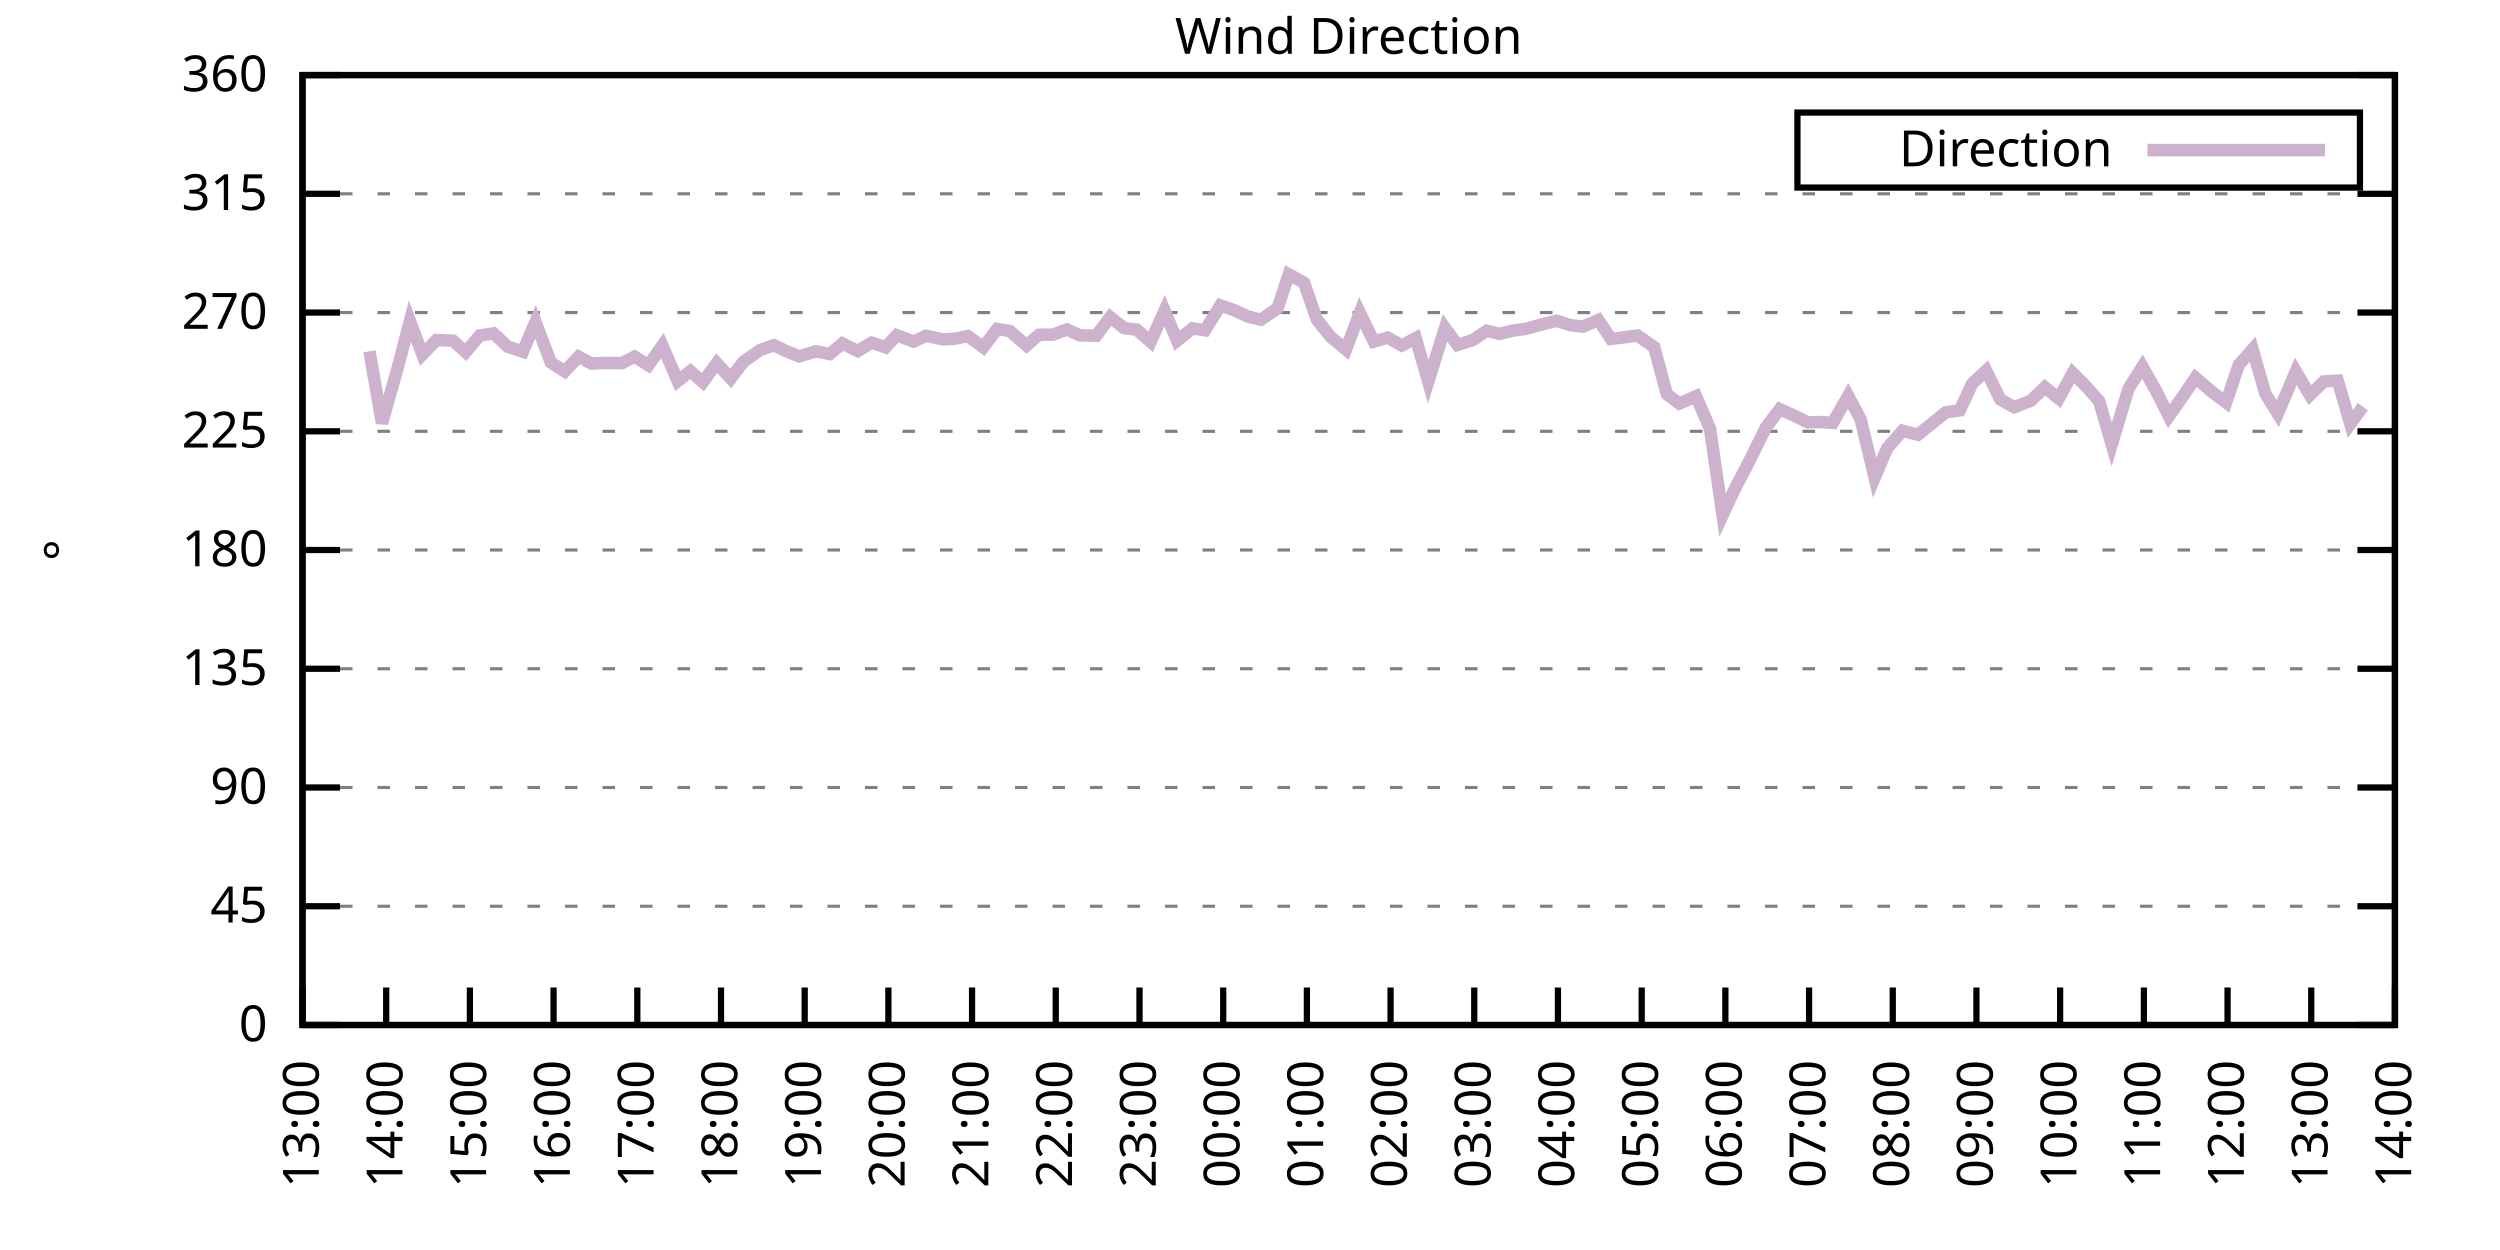
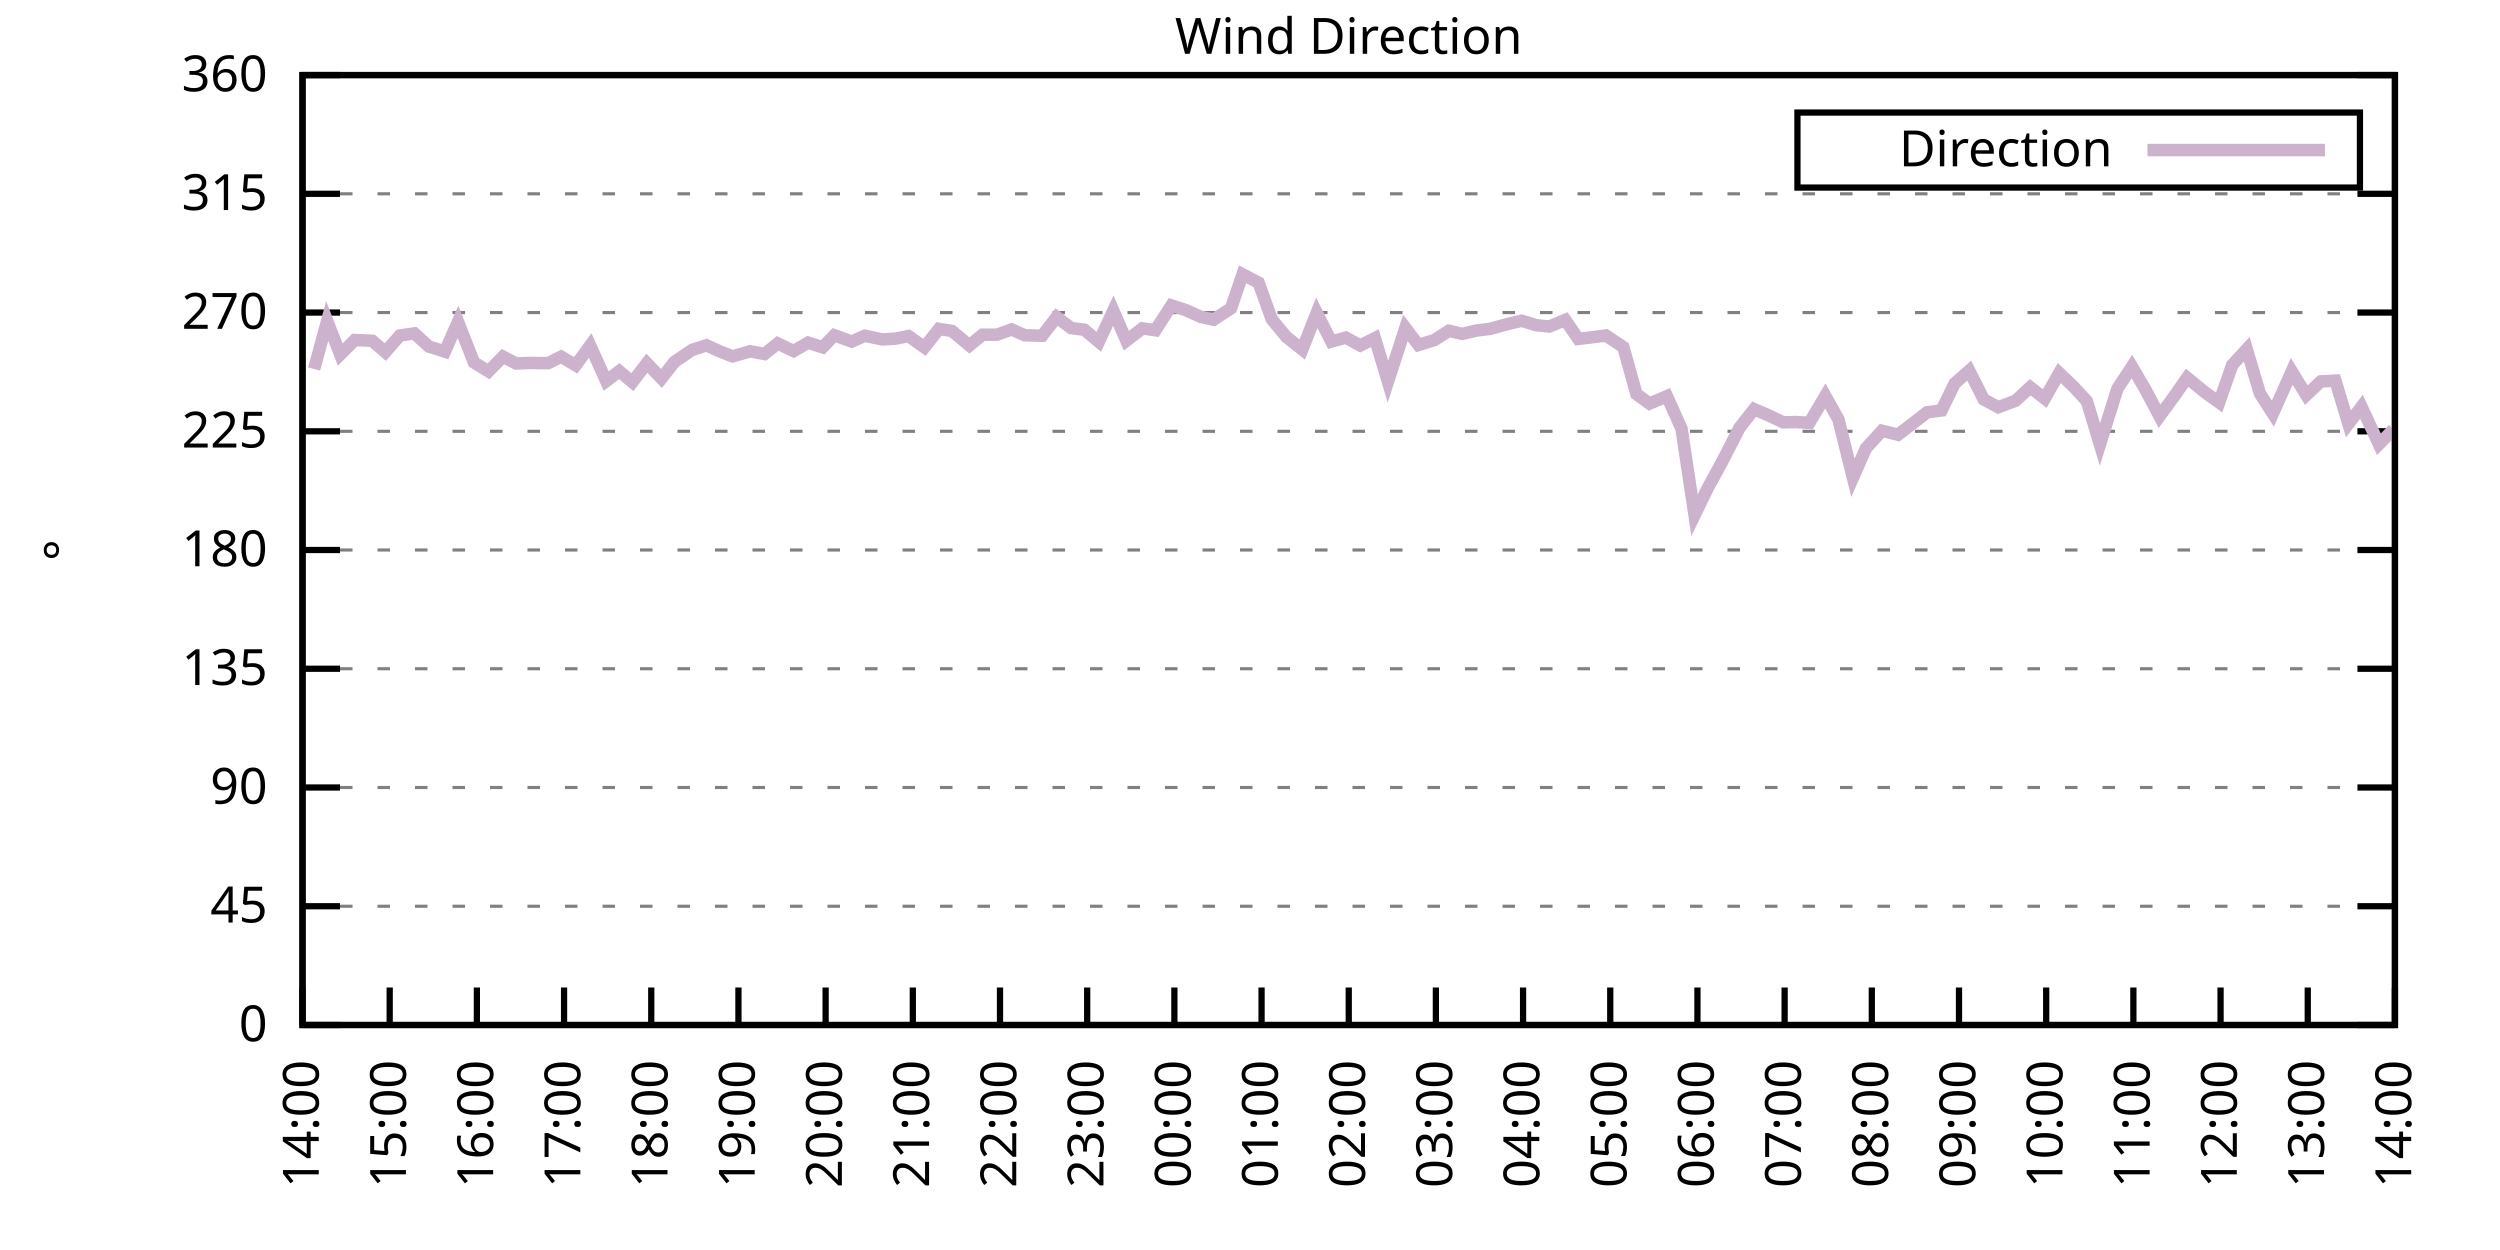
<svg xmlns="http://www.w3.org/2000/svg" xmlns:xlink="http://www.w3.org/1999/xlink" width="400" height="200" viewBox="0 0 400 200">
  <g id="gnuplot_canvas">
    <rect x="0" y="0" width="400" height="200" fill="none" />
    <defs>
      <circle id="gpDot" r="0.5" stroke-width="0.5" stroke="currentColor" />
      <path id="gpPt0" stroke-width="0.333" stroke="currentColor" d="M-1,0 h2 M0,-1 v2" />
      <path id="gpPt1" stroke-width="0.333" stroke="currentColor" d="M-1,-1 L1,1 M1,-1 L-1,1" />
      <path id="gpPt2" stroke-width="0.333" stroke="currentColor" d="M-1,0 L1,0 M0,-1 L0,1 M-1,-1 L1,1 M-1,1 L1,-1" />
      <rect id="gpPt3" stroke-width="0.333" stroke="currentColor" x="-1" y="-1" width="2" height="2" />
      <rect id="gpPt4" stroke-width="0.333" stroke="currentColor" fill="currentColor" x="-1" y="-1" width="2" height="2" />
      <circle id="gpPt5" stroke-width="0.333" stroke="currentColor" cx="0" cy="0" r="1" />
      <use xlink:href="#gpPt5" id="gpPt6" fill="currentColor" stroke="none" />
      <path id="gpPt7" stroke-width="0.333" stroke="currentColor" d="M0,-1.33 L-1.33,0.67 L1.33,0.67 z" />
      <use xlink:href="#gpPt7" id="gpPt8" fill="currentColor" stroke="none" />
      <use xlink:href="#gpPt7" id="gpPt9" stroke="currentColor" transform="rotate(180)" />
      <use xlink:href="#gpPt9" id="gpPt10" fill="currentColor" stroke="none" />
      <use xlink:href="#gpPt3" id="gpPt11" stroke="currentColor" transform="rotate(45)" />
      <use xlink:href="#gpPt11" id="gpPt12" fill="currentColor" stroke="none" />
      <path id="gpPt13" stroke-width="0.333" stroke="currentColor" d="M0,1.330 L1.265,0.411 L0.782,-1.067 L-0.782,-1.076 L-1.265,0.411 z" />
      <use xlink:href="#gpPt13" id="gpPt14" fill="currentColor" stroke="none" />
      <filter id="textbox" filterUnits="objectBoundingBox" x="0" y="0" height="1" width="1">
        <feFlood flood-color="white" flood-opacity="1" result="bgnd" />
        <feComposite in="SourceGraphic" in2="bgnd" operator="atop" />
      </filter>
      <filter id="greybox" filterUnits="objectBoundingBox" x="0" y="0" height="1" width="1">
        <feFlood flood-color="lightgrey" flood-opacity="1" result="grey" />
        <feComposite in="SourceGraphic" in2="grey" operator="atop" />
      </filter>
    </defs>
    <g fill="none" color="white" stroke="currentColor" stroke-width="1.00" stroke-linecap="butt" stroke-linejoin="miter">
</g>
    <g fill="none" color="black" stroke="currentColor" stroke-width="1.00" stroke-linecap="butt" stroke-linejoin="miter">
      <g stroke="none" shape-rendering="crispEdges">
        <polygon fill="rgb(255, 255, 255)" points="48.40,164.00 383.18,164.00 383.18,12.02 48.40,12.02 " />
      </g>
    </g>
    <g fill="none" color="black" stroke="currentColor" stroke-width="1.00" stroke-linecap="butt" stroke-linejoin="miter">
</g>
    <g fill="none" color="black" stroke="black" stroke-width="0.50" stroke-linecap="butt" stroke-linejoin="miter">
</g>
    <g fill="none" color="gray" stroke="currentColor" stroke-width="0.50" stroke-linecap="butt" stroke-linejoin="miter">
      <path stroke="gray" stroke-dasharray="2,4" class="gridline" d="M48.40,164.00 L383.19,164.00  " />
    </g>
    <g fill="none" color="gray" stroke="gray" stroke-width="1.00" stroke-linecap="butt" stroke-linejoin="miter">
</g>
    <g fill="none" color="black" stroke="currentColor" stroke-width="1.00" stroke-linecap="butt" stroke-linejoin="miter">
      <path stroke="black" d="M48.40,164.00 L54.40,164.00 M383.19,164.00 L377.19,164.00  " />
      <g transform="translate(42.80,166.60)" stroke="none" fill="black" font-family="Sans" font-size="8.00" text-anchor="end">
        <text>
          <tspan font-family="Sans"> 0</tspan>
        </text>
      </g>
    </g>
    <g fill="none" color="black" stroke="currentColor" stroke-width="1.00" stroke-linecap="butt" stroke-linejoin="miter">
</g>
    <g fill="none" color="black" stroke="black" stroke-width="0.50" stroke-linecap="butt" stroke-linejoin="miter">
</g>
    <g fill="none" color="gray" stroke="currentColor" stroke-width="0.50" stroke-linecap="butt" stroke-linejoin="miter">
      <path stroke="gray" stroke-dasharray="2,4" class="gridline" d="M48.40,145.00 L383.19,145.00  " />
    </g>
    <g fill="none" color="gray" stroke="gray" stroke-width="1.00" stroke-linecap="butt" stroke-linejoin="miter">
</g>
    <g fill="none" color="black" stroke="currentColor" stroke-width="1.00" stroke-linecap="butt" stroke-linejoin="miter">
      <path stroke="black" d="M48.40,145.00 L54.40,145.00 M383.19,145.00 L377.19,145.00  " />
      <g transform="translate(42.80,147.60)" stroke="none" fill="black" font-family="Sans" font-size="8.00" text-anchor="end">
        <text>
          <tspan font-family="Sans"> 45</tspan>
        </text>
      </g>
    </g>
    <g fill="none" color="black" stroke="currentColor" stroke-width="1.00" stroke-linecap="butt" stroke-linejoin="miter">
</g>
    <g fill="none" color="black" stroke="black" stroke-width="0.50" stroke-linecap="butt" stroke-linejoin="miter">
</g>
    <g fill="none" color="gray" stroke="currentColor" stroke-width="0.50" stroke-linecap="butt" stroke-linejoin="miter">
      <path stroke="gray" stroke-dasharray="2,4" class="gridline" d="M48.40,126.00 L383.19,126.00  " />
    </g>
    <g fill="none" color="gray" stroke="gray" stroke-width="1.00" stroke-linecap="butt" stroke-linejoin="miter">
</g>
    <g fill="none" color="black" stroke="currentColor" stroke-width="1.00" stroke-linecap="butt" stroke-linejoin="miter">
      <path stroke="black" d="M48.40,126.00 L54.40,126.00 M383.19,126.00 L377.19,126.00  " />
      <g transform="translate(42.80,128.60)" stroke="none" fill="black" font-family="Sans" font-size="8.00" text-anchor="end">
        <text>
          <tspan font-family="Sans"> 90</tspan>
        </text>
      </g>
    </g>
    <g fill="none" color="black" stroke="currentColor" stroke-width="1.00" stroke-linecap="butt" stroke-linejoin="miter">
</g>
    <g fill="none" color="black" stroke="black" stroke-width="0.50" stroke-linecap="butt" stroke-linejoin="miter">
</g>
    <g fill="none" color="gray" stroke="currentColor" stroke-width="0.50" stroke-linecap="butt" stroke-linejoin="miter">
      <path stroke="gray" stroke-dasharray="2,4" class="gridline" d="M48.40,107.00 L383.19,107.00  " />
    </g>
    <g fill="none" color="gray" stroke="gray" stroke-width="1.00" stroke-linecap="butt" stroke-linejoin="miter">
</g>
    <g fill="none" color="black" stroke="currentColor" stroke-width="1.00" stroke-linecap="butt" stroke-linejoin="miter">
      <path stroke="black" d="M48.40,107.00 L54.40,107.00 M383.19,107.00 L377.19,107.00  " />
      <g transform="translate(42.80,109.60)" stroke="none" fill="black" font-family="Sans" font-size="8.00" text-anchor="end">
        <text>
          <tspan font-family="Sans"> 135</tspan>
        </text>
      </g>
    </g>
    <g fill="none" color="black" stroke="currentColor" stroke-width="1.00" stroke-linecap="butt" stroke-linejoin="miter">
</g>
    <g fill="none" color="black" stroke="black" stroke-width="0.50" stroke-linecap="butt" stroke-linejoin="miter">
</g>
    <g fill="none" color="gray" stroke="currentColor" stroke-width="0.50" stroke-linecap="butt" stroke-linejoin="miter">
      <path stroke="gray" stroke-dasharray="2,4" class="gridline" d="M48.40,88.00 L383.19,88.00  " />
    </g>
    <g fill="none" color="gray" stroke="gray" stroke-width="1.00" stroke-linecap="butt" stroke-linejoin="miter">
</g>
    <g fill="none" color="black" stroke="currentColor" stroke-width="1.00" stroke-linecap="butt" stroke-linejoin="miter">
      <path stroke="black" d="M48.40,88.00 L54.40,88.00 M383.19,88.00 L377.19,88.00  " />
      <g transform="translate(42.80,90.60)" stroke="none" fill="black" font-family="Sans" font-size="8.00" text-anchor="end">
        <text>
          <tspan font-family="Sans"> 180</tspan>
        </text>
      </g>
    </g>
    <g fill="none" color="black" stroke="currentColor" stroke-width="1.00" stroke-linecap="butt" stroke-linejoin="miter">
</g>
    <g fill="none" color="black" stroke="black" stroke-width="0.50" stroke-linecap="butt" stroke-linejoin="miter">
</g>
    <g fill="none" color="gray" stroke="currentColor" stroke-width="0.50" stroke-linecap="butt" stroke-linejoin="miter">
      <path stroke="gray" stroke-dasharray="2,4" class="gridline" d="M48.40,69.01 L383.19,69.01  " />
    </g>
    <g fill="none" color="gray" stroke="gray" stroke-width="1.00" stroke-linecap="butt" stroke-linejoin="miter">
</g>
    <g fill="none" color="black" stroke="currentColor" stroke-width="1.00" stroke-linecap="butt" stroke-linejoin="miter">
      <path stroke="black" d="M48.40,69.01 L54.40,69.01 M383.19,69.01 L377.19,69.01  " />
      <g transform="translate(42.80,71.61)" stroke="none" fill="black" font-family="Sans" font-size="8.00" text-anchor="end">
        <text>
          <tspan font-family="Sans"> 225</tspan>
        </text>
      </g>
    </g>
    <g fill="none" color="black" stroke="currentColor" stroke-width="1.00" stroke-linecap="butt" stroke-linejoin="miter">
</g>
    <g fill="none" color="black" stroke="black" stroke-width="0.50" stroke-linecap="butt" stroke-linejoin="miter">
</g>
    <g fill="none" color="gray" stroke="currentColor" stroke-width="0.50" stroke-linecap="butt" stroke-linejoin="miter">
      <path stroke="gray" stroke-dasharray="2,4" class="gridline" d="M48.40,50.01 L383.19,50.01  " />
    </g>
    <g fill="none" color="gray" stroke="gray" stroke-width="1.00" stroke-linecap="butt" stroke-linejoin="miter">
</g>
    <g fill="none" color="black" stroke="currentColor" stroke-width="1.00" stroke-linecap="butt" stroke-linejoin="miter">
      <path stroke="black" d="M48.40,50.01 L54.40,50.01 M383.19,50.01 L377.19,50.01  " />
      <g transform="translate(42.80,52.61)" stroke="none" fill="black" font-family="Sans" font-size="8.00" text-anchor="end">
        <text>
          <tspan font-family="Sans"> 270</tspan>
        </text>
      </g>
    </g>
    <g fill="none" color="black" stroke="currentColor" stroke-width="1.00" stroke-linecap="butt" stroke-linejoin="miter">
</g>
    <g fill="none" color="black" stroke="black" stroke-width="0.50" stroke-linecap="butt" stroke-linejoin="miter">
</g>
    <g fill="none" color="gray" stroke="currentColor" stroke-width="0.50" stroke-linecap="butt" stroke-linejoin="miter">
      <path stroke="gray" stroke-dasharray="2,4" class="gridline" d="M48.40,31.01 L383.19,31.01  " />
    </g>
    <g fill="none" color="gray" stroke="gray" stroke-width="1.00" stroke-linecap="butt" stroke-linejoin="miter">
</g>
    <g fill="none" color="black" stroke="currentColor" stroke-width="1.00" stroke-linecap="butt" stroke-linejoin="miter">
      <path stroke="black" d="M48.40,31.01 L54.40,31.01 M383.19,31.01 L377.19,31.01  " />
      <g transform="translate(42.80,33.61)" stroke="none" fill="black" font-family="Sans" font-size="8.00" text-anchor="end">
        <text>
          <tspan font-family="Sans"> 315</tspan>
        </text>
      </g>
    </g>
    <g fill="none" color="black" stroke="currentColor" stroke-width="1.00" stroke-linecap="butt" stroke-linejoin="miter">
</g>
    <g fill="none" color="black" stroke="black" stroke-width="0.50" stroke-linecap="butt" stroke-linejoin="miter">
</g>
    <g fill="none" color="gray" stroke="currentColor" stroke-width="0.50" stroke-linecap="butt" stroke-linejoin="miter">
      <path stroke="gray" stroke-dasharray="2,4" class="gridline" d="M48.40,12.01 L383.19,12.01  " />
    </g>
    <g fill="none" color="gray" stroke="gray" stroke-width="1.00" stroke-linecap="butt" stroke-linejoin="miter">
</g>
    <g fill="none" color="black" stroke="currentColor" stroke-width="1.00" stroke-linecap="butt" stroke-linejoin="miter">
      <path stroke="black" d="M48.40,12.01 L54.40,12.01 M383.19,12.01 L377.19,12.01  " />
      <g transform="translate(42.80,14.61)" stroke="none" fill="black" font-family="Sans" font-size="8.00" text-anchor="end">
        <text>
          <tspan font-family="Sans"> 360</tspan>
        </text>
      </g>
    </g>
    <g fill="none" color="black" stroke="currentColor" stroke-width="1.00" stroke-linecap="butt" stroke-linejoin="miter">
      <path stroke="black" d="M48.40,164.00 L48.40,158.00  " />
      <g transform="translate(51.00,169.60) rotate(270.00)" stroke="none" fill="black" font-family="Sans" font-size="8.00" text-anchor="end">
        <text>
-           <tspan font-family="Sans">13:00</tspan>
-         </text>
-       </g>
-     </g>
-     <g fill="none" color="black" stroke="currentColor" stroke-width="1.00" stroke-linecap="butt" stroke-linejoin="miter">
-       <path stroke="black" d="M61.79,164.00 L61.79,158.00  " />
-       <g transform="translate(64.39,169.60) rotate(270.00)" stroke="none" fill="black" font-family="Sans" font-size="8.00" text-anchor="end">
-         <text>
          <tspan font-family="Sans">14:00</tspan>
        </text>
      </g>
    </g>
    <g fill="none" color="black" stroke="currentColor" stroke-width="1.00" stroke-linecap="butt" stroke-linejoin="miter">
-       <path stroke="black" d="M75.18,164.00 L75.18,158.00  " />
-       <g transform="translate(77.78,169.60) rotate(270.00)" stroke="none" fill="black" font-family="Sans" font-size="8.00" text-anchor="end">
+       <path stroke="black" d="M62.35,164.00 L62.35,158.00  " />
+       <g transform="translate(64.95,169.60) rotate(270.00)" stroke="none" fill="black" font-family="Sans" font-size="8.00" text-anchor="end">
        <text>
          <tspan font-family="Sans">15:00</tspan>
        </text>
      </g>
    </g>
    <g fill="none" color="black" stroke="currentColor" stroke-width="1.00" stroke-linecap="butt" stroke-linejoin="miter">
-       <path stroke="black" d="M88.57,164.00 L88.57,158.00  " />
-       <g transform="translate(91.17,169.60) rotate(270.00)" stroke="none" fill="black" font-family="Sans" font-size="8.00" text-anchor="end">
+       <path stroke="black" d="M76.30,164.00 L76.30,158.00  " />
+       <g transform="translate(78.90,169.60) rotate(270.00)" stroke="none" fill="black" font-family="Sans" font-size="8.00" text-anchor="end">
        <text>
          <tspan font-family="Sans">16:00</tspan>
        </text>
      </g>
    </g>
    <g fill="none" color="black" stroke="currentColor" stroke-width="1.00" stroke-linecap="butt" stroke-linejoin="miter">
-       <path stroke="black" d="M101.97,164.00 L101.97,158.00  " />
-       <g transform="translate(104.57,169.60) rotate(270.00)" stroke="none" fill="black" font-family="Sans" font-size="8.00" text-anchor="end">
+       <path stroke="black" d="M90.25,164.00 L90.25,158.00  " />
+       <g transform="translate(92.85,169.60) rotate(270.00)" stroke="none" fill="black" font-family="Sans" font-size="8.00" text-anchor="end">
        <text>
          <tspan font-family="Sans">17:00</tspan>
        </text>
      </g>
    </g>
    <g fill="none" color="black" stroke="currentColor" stroke-width="1.00" stroke-linecap="butt" stroke-linejoin="miter">
-       <path stroke="black" d="M115.36,164.00 L115.36,158.00  " />
-       <g transform="translate(117.96,169.60) rotate(270.00)" stroke="none" fill="black" font-family="Sans" font-size="8.00" text-anchor="end">
+       <path stroke="black" d="M104.20,164.00 L104.20,158.00  " />
+       <g transform="translate(106.80,169.60) rotate(270.00)" stroke="none" fill="black" font-family="Sans" font-size="8.00" text-anchor="end">
        <text>
          <tspan font-family="Sans">18:00</tspan>
        </text>
      </g>
    </g>
    <g fill="none" color="black" stroke="currentColor" stroke-width="1.00" stroke-linecap="butt" stroke-linejoin="miter">
-       <path stroke="black" d="M128.75,164.00 L128.75,158.00  " />
-       <g transform="translate(131.35,169.60) rotate(270.00)" stroke="none" fill="black" font-family="Sans" font-size="8.00" text-anchor="end">
+       <path stroke="black" d="M118.15,164.00 L118.15,158.00  " />
+       <g transform="translate(120.75,169.60) rotate(270.00)" stroke="none" fill="black" font-family="Sans" font-size="8.00" text-anchor="end">
        <text>
          <tspan font-family="Sans">19:00</tspan>
        </text>
      </g>
    </g>
    <g fill="none" color="black" stroke="currentColor" stroke-width="1.00" stroke-linecap="butt" stroke-linejoin="miter">
-       <path stroke="black" d="M142.14,164.00 L142.14,158.00  " />
-       <g transform="translate(144.74,169.60) rotate(270.00)" stroke="none" fill="black" font-family="Sans" font-size="8.00" text-anchor="end">
+       <path stroke="black" d="M132.10,164.00 L132.10,158.00  " />
+       <g transform="translate(134.70,169.60) rotate(270.00)" stroke="none" fill="black" font-family="Sans" font-size="8.00" text-anchor="end">
        <text>
          <tspan font-family="Sans">20:00</tspan>
        </text>
      </g>
    </g>
    <g fill="none" color="black" stroke="currentColor" stroke-width="1.00" stroke-linecap="butt" stroke-linejoin="miter">
-       <path stroke="black" d="M155.53,164.00 L155.53,158.00  " />
-       <g transform="translate(158.13,169.60) rotate(270.00)" stroke="none" fill="black" font-family="Sans" font-size="8.00" text-anchor="end">
+       <path stroke="black" d="M146.05,164.00 L146.05,158.00  " />
+       <g transform="translate(148.65,169.60) rotate(270.00)" stroke="none" fill="black" font-family="Sans" font-size="8.00" text-anchor="end">
        <text>
          <tspan font-family="Sans">21:00</tspan>
        </text>
      </g>
    </g>
    <g fill="none" color="black" stroke="currentColor" stroke-width="1.00" stroke-linecap="butt" stroke-linejoin="miter">
-       <path stroke="black" d="M168.92,164.00 L168.92,158.00  " />
-       <g transform="translate(171.52,169.60) rotate(270.00)" stroke="none" fill="black" font-family="Sans" font-size="8.00" text-anchor="end">
+       <path stroke="black" d="M160.00,164.00 L160.00,158.00  " />
+       <g transform="translate(162.60,169.60) rotate(270.00)" stroke="none" fill="black" font-family="Sans" font-size="8.00" text-anchor="end">
        <text>
          <tspan font-family="Sans">22:00</tspan>
        </text>
      </g>
    </g>
    <g fill="none" color="black" stroke="currentColor" stroke-width="1.00" stroke-linecap="butt" stroke-linejoin="miter">
-       <path stroke="black" d="M182.32,164.00 L182.32,158.00  " />
-       <g transform="translate(184.92,169.60) rotate(270.00)" stroke="none" fill="black" font-family="Sans" font-size="8.00" text-anchor="end">
+       <path stroke="black" d="M173.95,164.00 L173.95,158.00  " />
+       <g transform="translate(176.55,169.60) rotate(270.00)" stroke="none" fill="black" font-family="Sans" font-size="8.00" text-anchor="end">
        <text>
          <tspan font-family="Sans">23:00</tspan>
        </text>
      </g>
    </g>
    <g fill="none" color="black" stroke="currentColor" stroke-width="1.00" stroke-linecap="butt" stroke-linejoin="miter">
-       <path stroke="black" d="M195.71,164.00 L195.71,158.00  " />
-       <g transform="translate(198.31,169.60) rotate(270.00)" stroke="none" fill="black" font-family="Sans" font-size="8.00" text-anchor="end">
+       <path stroke="black" d="M187.90,164.00 L187.90,158.00  " />
+       <g transform="translate(190.50,169.60) rotate(270.00)" stroke="none" fill="black" font-family="Sans" font-size="8.00" text-anchor="end">
        <text>
          <tspan font-family="Sans">00:00</tspan>
        </text>
      </g>
    </g>
    <g fill="none" color="black" stroke="currentColor" stroke-width="1.00" stroke-linecap="butt" stroke-linejoin="miter">
-       <path stroke="black" d="M209.10,164.00 L209.10,158.00  " />
-       <g transform="translate(211.70,169.60) rotate(270.00)" stroke="none" fill="black" font-family="Sans" font-size="8.00" text-anchor="end">
+       <path stroke="black" d="M201.85,164.00 L201.85,158.00  " />
+       <g transform="translate(204.45,169.60) rotate(270.00)" stroke="none" fill="black" font-family="Sans" font-size="8.00" text-anchor="end">
        <text>
          <tspan font-family="Sans">01:00</tspan>
        </text>
      </g>
    </g>
    <g fill="none" color="black" stroke="currentColor" stroke-width="1.00" stroke-linecap="butt" stroke-linejoin="miter">
-       <path stroke="black" d="M222.49,164.00 L222.49,158.00  " />
-       <g transform="translate(225.09,169.60) rotate(270.00)" stroke="none" fill="black" font-family="Sans" font-size="8.00" text-anchor="end">
+       <path stroke="black" d="M215.80,164.00 L215.80,158.00  " />
+       <g transform="translate(218.40,169.60) rotate(270.00)" stroke="none" fill="black" font-family="Sans" font-size="8.00" text-anchor="end">
        <text>
          <tspan font-family="Sans">02:00</tspan>
        </text>
      </g>
    </g>
    <g fill="none" color="black" stroke="currentColor" stroke-width="1.00" stroke-linecap="butt" stroke-linejoin="miter">
-       <path stroke="black" d="M235.88,164.00 L235.88,158.00  " />
-       <g transform="translate(238.48,169.60) rotate(270.00)" stroke="none" fill="black" font-family="Sans" font-size="8.00" text-anchor="end">
+       <path stroke="black" d="M229.74,164.00 L229.74,158.00  " />
+       <g transform="translate(232.34,169.60) rotate(270.00)" stroke="none" fill="black" font-family="Sans" font-size="8.00" text-anchor="end">
        <text>
          <tspan font-family="Sans">03:00</tspan>
        </text>
      </g>
    </g>
    <g fill="none" color="black" stroke="currentColor" stroke-width="1.00" stroke-linecap="butt" stroke-linejoin="miter">
-       <path stroke="black" d="M249.27,164.00 L249.27,158.00  " />
-       <g transform="translate(251.87,169.60) rotate(270.00)" stroke="none" fill="black" font-family="Sans" font-size="8.00" text-anchor="end">
+       <path stroke="black" d="M243.69,164.00 L243.69,158.00  " />
+       <g transform="translate(246.29,169.60) rotate(270.00)" stroke="none" fill="black" font-family="Sans" font-size="8.00" text-anchor="end">
        <text>
          <tspan font-family="Sans">04:00</tspan>
        </text>
      </g>
    </g>
    <g fill="none" color="black" stroke="currentColor" stroke-width="1.00" stroke-linecap="butt" stroke-linejoin="miter">
-       <path stroke="black" d="M262.67,164.00 L262.67,158.00  " />
-       <g transform="translate(265.27,169.60) rotate(270.00)" stroke="none" fill="black" font-family="Sans" font-size="8.00" text-anchor="end">
+       <path stroke="black" d="M257.64,164.00 L257.64,158.00  " />
+       <g transform="translate(260.24,169.60) rotate(270.00)" stroke="none" fill="black" font-family="Sans" font-size="8.00" text-anchor="end">
        <text>
          <tspan font-family="Sans">05:00</tspan>
        </text>
      </g>
    </g>
    <g fill="none" color="black" stroke="currentColor" stroke-width="1.00" stroke-linecap="butt" stroke-linejoin="miter">
-       <path stroke="black" d="M276.06,164.00 L276.06,158.00  " />
-       <g transform="translate(278.66,169.60) rotate(270.00)" stroke="none" fill="black" font-family="Sans" font-size="8.00" text-anchor="end">
+       <path stroke="black" d="M271.59,164.00 L271.59,158.00  " />
+       <g transform="translate(274.19,169.60) rotate(270.00)" stroke="none" fill="black" font-family="Sans" font-size="8.00" text-anchor="end">
        <text>
          <tspan font-family="Sans">06:00</tspan>
        </text>
      </g>
    </g>
    <g fill="none" color="black" stroke="currentColor" stroke-width="1.00" stroke-linecap="butt" stroke-linejoin="miter">
-       <path stroke="black" d="M289.45,164.00 L289.45,158.00  " />
-       <g transform="translate(292.05,169.60) rotate(270.00)" stroke="none" fill="black" font-family="Sans" font-size="8.00" text-anchor="end">
+       <path stroke="black" d="M285.54,164.00 L285.54,158.00  " />
+       <g transform="translate(288.14,169.60) rotate(270.00)" stroke="none" fill="black" font-family="Sans" font-size="8.00" text-anchor="end">
        <text>
          <tspan font-family="Sans">07:00</tspan>
        </text>
      </g>
    </g>
    <g fill="none" color="black" stroke="currentColor" stroke-width="1.00" stroke-linecap="butt" stroke-linejoin="miter">
-       <path stroke="black" d="M302.84,164.00 L302.84,158.00  " />
-       <g transform="translate(305.44,169.60) rotate(270.00)" stroke="none" fill="black" font-family="Sans" font-size="8.00" text-anchor="end">
+       <path stroke="black" d="M299.49,164.00 L299.49,158.00  " />
+       <g transform="translate(302.09,169.60) rotate(270.00)" stroke="none" fill="black" font-family="Sans" font-size="8.00" text-anchor="end">
        <text>
          <tspan font-family="Sans">08:00</tspan>
        </text>
      </g>
    </g>
    <g fill="none" color="black" stroke="currentColor" stroke-width="1.00" stroke-linecap="butt" stroke-linejoin="miter">
-       <path stroke="black" d="M316.23,164.00 L316.23,158.00  " />
-       <g transform="translate(318.83,169.60) rotate(270.00)" stroke="none" fill="black" font-family="Sans" font-size="8.00" text-anchor="end">
+       <path stroke="black" d="M313.44,164.00 L313.44,158.00  " />
+       <g transform="translate(316.04,169.60) rotate(270.00)" stroke="none" fill="black" font-family="Sans" font-size="8.00" text-anchor="end">
        <text>
          <tspan font-family="Sans">09:00</tspan>
        </text>
      </g>
    </g>
    <g fill="none" color="black" stroke="currentColor" stroke-width="1.00" stroke-linecap="butt" stroke-linejoin="miter">
-       <path stroke="black" d="M329.62,164.00 L329.62,158.00  " />
-       <g transform="translate(332.22,169.60) rotate(270.00)" stroke="none" fill="black" font-family="Sans" font-size="8.00" text-anchor="end">
+       <path stroke="black" d="M327.39,164.00 L327.39,158.00  " />
+       <g transform="translate(329.99,169.60) rotate(270.00)" stroke="none" fill="black" font-family="Sans" font-size="8.00" text-anchor="end">
        <text>
          <tspan font-family="Sans">10:00</tspan>
        </text>
      </g>
    </g>
    <g fill="none" color="black" stroke="currentColor" stroke-width="1.00" stroke-linecap="butt" stroke-linejoin="miter">
-       <path stroke="black" d="M343.02,164.00 L343.02,158.00  " />
-       <g transform="translate(345.62,169.60) rotate(270.00)" stroke="none" fill="black" font-family="Sans" font-size="8.00" text-anchor="end">
+       <path stroke="black" d="M341.34,164.00 L341.34,158.00  " />
+       <g transform="translate(343.94,169.60) rotate(270.00)" stroke="none" fill="black" font-family="Sans" font-size="8.00" text-anchor="end">
        <text>
          <tspan font-family="Sans">11:00</tspan>
        </text>
      </g>
    </g>
    <g fill="none" color="black" stroke="currentColor" stroke-width="1.00" stroke-linecap="butt" stroke-linejoin="miter">
-       <path stroke="black" d="M356.41,164.00 L356.41,158.00  " />
-       <g transform="translate(359.01,169.60) rotate(270.00)" stroke="none" fill="black" font-family="Sans" font-size="8.00" text-anchor="end">
+       <path stroke="black" d="M355.29,164.00 L355.29,158.00  " />
+       <g transform="translate(357.89,169.60) rotate(270.00)" stroke="none" fill="black" font-family="Sans" font-size="8.00" text-anchor="end">
        <text>
          <tspan font-family="Sans">12:00</tspan>
        </text>
      </g>
    </g>
    <g fill="none" color="black" stroke="currentColor" stroke-width="1.00" stroke-linecap="butt" stroke-linejoin="miter">
-       <path stroke="black" d="M369.80,164.00 L369.80,158.00  " />
-       <g transform="translate(372.40,169.60) rotate(270.00)" stroke="none" fill="black" font-family="Sans" font-size="8.00" text-anchor="end">
+       <path stroke="black" d="M369.24,164.00 L369.24,158.00  " />
+       <g transform="translate(371.84,169.60) rotate(270.00)" stroke="none" fill="black" font-family="Sans" font-size="8.00" text-anchor="end">
        <text>
          <tspan font-family="Sans">13:00</tspan>
        </text>
      </g>
    </g>
    <g fill="none" color="black" stroke="currentColor" stroke-width="1.00" stroke-linecap="butt" stroke-linejoin="miter">
      <path stroke="black" d="M383.19,164.00 L383.19,158.00  " />
      <g transform="translate(385.79,169.60) rotate(270.00)" stroke="none" fill="black" font-family="Sans" font-size="8.00" text-anchor="end">
        <text>
          <tspan font-family="Sans">14:00</tspan>
        </text>
      </g>
    </g>
    <g fill="none" color="black" stroke="currentColor" stroke-width="1.00" stroke-linecap="butt" stroke-linejoin="miter">
</g>
    <g fill="none" color="black" stroke="currentColor" stroke-width="1.00" stroke-linecap="butt" stroke-linejoin="miter">
      <path stroke="black" d="M48.40,12.01 L48.40,164.00 L383.19,164.00 L383.19,12.01 L48.40,12.01 Z  " />
    </g>
    <g fill="none" color="black" stroke="currentColor" stroke-width="1.00" stroke-linecap="butt" stroke-linejoin="miter">
</g>
    <g fill="none" color="black" stroke="currentColor" stroke-width="1.00" stroke-linecap="butt" stroke-linejoin="miter">
      <path stroke="black" d="M287.59,30.01 L287.59,18.01 L377.59,18.01 L377.59,30.01 L287.59,30.01 Z  " />
    </g>
    <g id="Wind_direction_plot_1">
      <g fill="none" color="white" stroke="black" stroke-width="2.00" stroke-linecap="butt" stroke-linejoin="miter">
</g>
      <g fill="none" color="black" stroke="currentColor" stroke-width="2.00" stroke-linecap="butt" stroke-linejoin="miter">
        <g transform="translate(337.99,26.61)" stroke="none" fill="black" font-family="Sans" font-size="8.00" text-anchor="end">
          <text>
            <tspan font-family="Sans">Direction</tspan>
          </text>
        </g>
      </g>
      <g fill="none" color="black" stroke="currentColor" stroke-width="2.00" stroke-linecap="butt" stroke-linejoin="miter">
-         <path stroke="rgb(204, 178, 204)" d="M343.59,24.01 L371.99,24.01 M59.11,56.21 L61.12,67.70 L63.58,59.04 L65.59,51.36 L67.59,56.72 L69.83,54.40   L72.50,54.52 L74.51,56.34 L76.75,53.68 L78.98,53.34 L81.21,55.45 L83.66,56.26 L85.67,51.49 L88.13,57.99   L90.36,59.42 L92.59,57.06 L94.60,58.16 L96.61,58.07 L99.51,58.11 L101.52,57.06 L103.75,58.45 L105.98,55.28   L108.44,60.98 L110.45,59.38 L112.46,61.15 L114.69,58.11 L116.92,60.56 L118.93,57.90 L121.61,56.00 L123.84,55.24   L125.85,56.21 L127.86,57.02 L130.54,56.21 L132.77,56.64 L134.78,54.95 L137.23,56.17 L139.46,54.82 L141.69,55.58   L143.48,53.64 L146.16,54.65 L148.17,53.72 L150.85,54.31 L152.85,54.19 L154.86,53.77 L157.32,55.58 L159.55,52.63   L161.56,52.96 L164.24,55.28 L166.25,53.55 L168.48,53.55 L170.71,52.71 L172.72,53.64 L175.40,53.72 L177.63,50.73   L179.86,52.50 L181.87,52.75 L184.10,54.69 L186.33,49.71 L188.34,54.52 L190.80,52.54 L192.81,52.84 L195.26,48.87   L197.49,49.63 L199.73,50.68 L201.73,51.15 L204.41,49.33 L206.20,43.89 L208.65,45.24 L210.66,51.06 L212.89,53.89   L215.35,55.92 L217.58,50.05 L219.81,54.65 L222.04,54.02 L224.28,55.28 L226.51,54.10 L228.52,61.07 L231.20,52.46   L233.20,55.20 L235.66,54.40 L237.89,52.92 L239.90,53.43 L242.13,52.88 L244.14,52.63 L246.82,51.87 L249.05,51.32   L251.28,52.03 L253.29,52.25 L255.75,51.19 L257.76,54.23 L259.76,53.98 L262.00,53.68 L264.67,55.54 L266.68,63.05   L268.69,64.57 L271.37,63.39 L273.60,68.58 L275.61,82.43 L277.62,78.13 L279.85,73.86 L282.53,68.42 L284.76,65.46   L286.99,66.47 L289.23,67.57 L291.23,67.53 L293.24,67.66 L295.70,63.35 L297.71,67.11 L299.94,76.44 L301.95,71.71   L304.40,68.92 L306.86,69.56 L309.09,67.78 L311.32,65.97 L313.55,65.67 L315.56,61.36 L317.79,59.30 L320.03,63.90   L322.26,65.16 L324.94,64.11 L327.17,61.96 L329.40,63.77 L331.63,59.68 L333.86,61.91 L335.87,64.19 L337.88,71.12   L340.56,62.21 L342.79,58.66 L344.80,62.21 L347.03,66.60 L349.26,63.43 L351.27,60.44 L353.95,62.72 L356.18,64.40   L358.19,58.41 L360.42,55.88 L362.43,62.93 L364.44,66.18 L367.34,59.42 L369.58,63.22 L371.81,61.03 L374.04,60.90   L376.05,67.82 L378.06,65.08  " />
+         <path stroke="rgb(204, 178, 204)" d="M343.59,24.01 L371.99,24.01 M50.26,59.04 L52.35,51.36 L54.44,56.72 L56.77,54.40 L59.56,54.52 L61.65,56.34   L63.98,53.68 L66.30,53.34 L68.63,55.45 L71.18,56.26 L73.28,51.49 L75.83,57.99 L78.16,59.42 L80.48,57.06   L82.58,58.16 L84.67,58.07 L87.69,58.11 L89.78,57.06 L92.11,58.45 L94.43,55.28 L96.99,60.98 L99.08,59.38   L101.18,61.15 L103.50,58.11 L105.83,60.56 L107.92,57.90 L110.71,56.00 L113.03,55.24 L115.13,56.21 L117.22,57.02   L120.01,56.21 L122.33,56.64 L124.43,54.95 L126.98,56.17 L129.31,54.82 L131.63,55.58 L133.49,53.64 L136.28,54.65   L138.37,53.72 L141.16,54.31 L143.26,54.19 L145.35,53.77 L147.91,55.58 L150.23,52.63 L152.32,52.96 L155.11,55.28   L157.21,53.55 L159.53,53.55 L161.86,52.71 L163.95,53.64 L166.74,53.72 L169.06,50.73 L171.39,52.50 L173.48,52.75   L175.81,54.69 L178.13,49.71 L180.22,54.52 L182.78,52.54 L184.87,52.84 L187.43,48.87 L189.76,49.63 L192.08,50.68   L194.17,51.15 L196.96,49.33 L198.82,43.89 L201.38,45.24 L203.47,51.06 L205.80,53.89 L208.36,55.92 L210.68,50.05   L213.01,54.65 L215.33,54.02 L217.65,55.28 L219.98,54.10 L222.07,61.07 L224.86,52.46 L226.95,55.20 L229.51,54.40   L231.84,52.92 L233.93,53.43 L236.25,52.88 L238.35,52.63 L241.14,51.87 L243.46,51.32 L245.79,52.03 L247.88,52.25   L250.44,51.19 L252.53,54.23 L254.62,53.98 L256.95,53.68 L259.74,55.54 L261.83,63.05 L263.92,64.57 L266.71,63.39   L269.04,68.58 L271.13,82.43 L273.22,78.13 L275.55,73.86 L278.34,68.42 L280.66,65.46 L282.99,66.47 L285.31,67.57   L287.40,67.53 L289.50,67.66 L292.05,63.35 L294.15,67.11 L296.47,76.44 L298.56,71.71 L301.12,68.92 L303.68,69.56   L306.00,67.78 L308.33,65.97 L310.65,65.67 L312.74,61.36 L315.07,59.30 L317.39,63.90 L319.72,65.16 L322.51,64.11   L324.83,61.96 L327.16,63.77 L329.48,59.68 L331.81,61.91 L333.90,64.19 L335.99,71.12 L338.78,62.21 L341.11,58.66   L343.20,62.21 L345.53,66.60 L347.85,63.43 L349.94,60.44 L352.73,62.72 L355.06,64.40 L357.15,58.41 L359.48,55.88   L361.57,62.93 L363.66,66.18 L366.68,59.42 L369.01,63.22 L371.33,61.03 L373.66,60.90 L375.75,67.82 L377.84,65.08   L380.63,71.08 L382.96,68.71  " />
      </g>
    </g>
    <g fill="none" color="black" stroke="currentColor" stroke-width="2.00" stroke-linecap="butt" stroke-linejoin="miter">
</g>
    <g fill="none" color="black" stroke="black" stroke-width="1.00" stroke-linecap="butt" stroke-linejoin="miter">
</g>
    <g fill="none" color="black" stroke="currentColor" stroke-width="1.00" stroke-linecap="butt" stroke-linejoin="miter">
      <path stroke="black" d="M48.40,12.01 L48.40,164.00 L383.19,164.00 L383.19,12.01 L48.40,12.01 Z  " />
      <g transform="translate(12.80,88.01) rotate(270.00)" stroke="none" fill="black" font-family="Sans" font-size="8.00" text-anchor="middle">
        <text>
          <tspan font-family="Sans">°</tspan>
        </text>
      </g>
    </g>
    <g fill="none" color="black" stroke="currentColor" stroke-width="1.00" stroke-linecap="butt" stroke-linejoin="miter">
</g>
    <g fill="none" color="black" stroke="currentColor" stroke-width="1.00" stroke-linecap="butt" stroke-linejoin="miter">
      <g transform="translate(215.79,8.61)" stroke="none" fill="black" font-family="Sans" font-size="8.00" text-anchor="middle">
        <text>
          <tspan font-family="Sans">Wind Direction</tspan>
        </text>
      </g>
    </g>
    <g fill="none" color="black" stroke="currentColor" stroke-width="1.00" stroke-linecap="butt" stroke-linejoin="miter">
</g>
  </g>
</svg>
